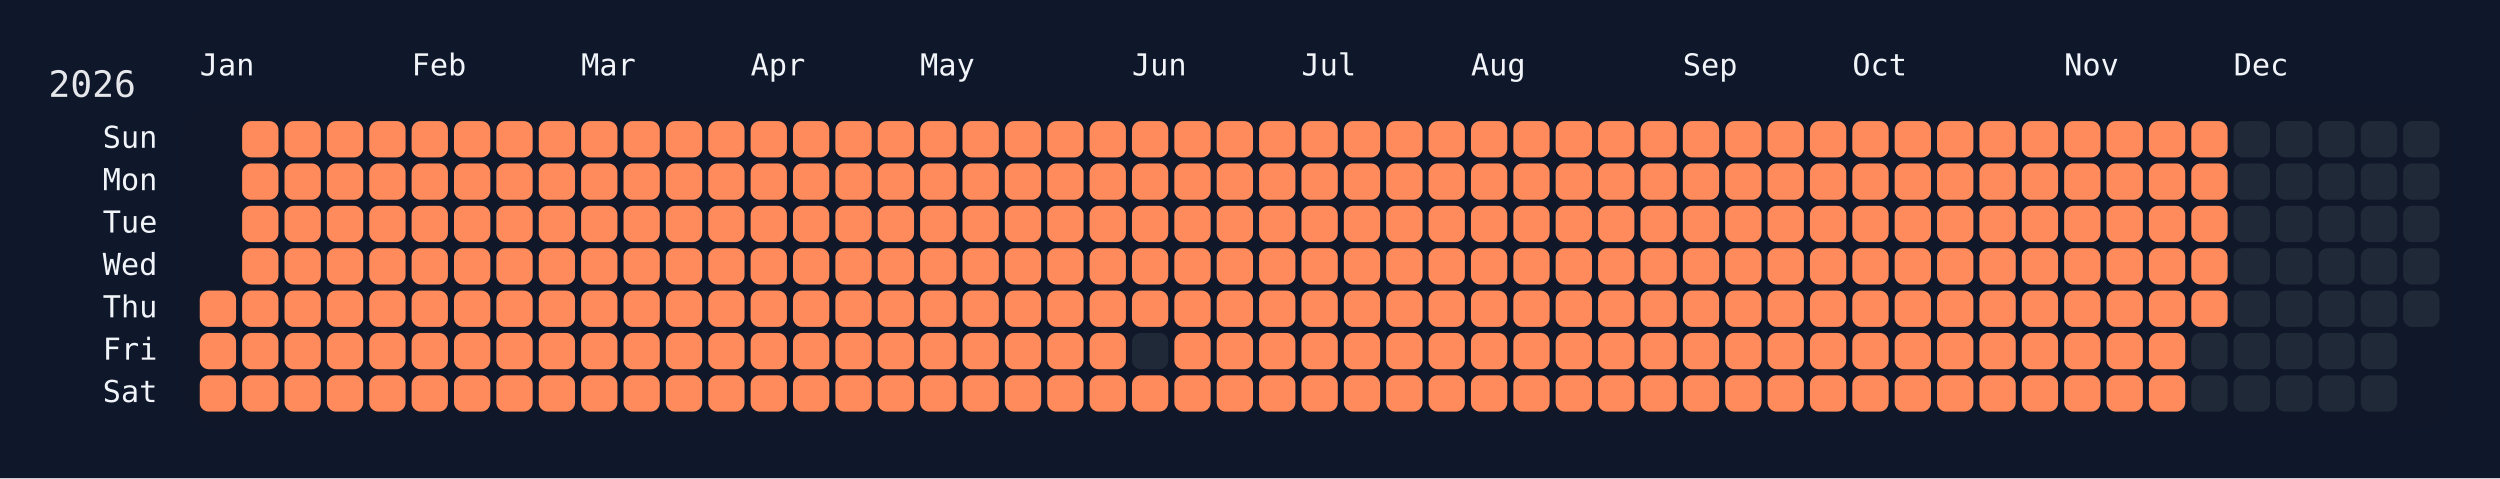
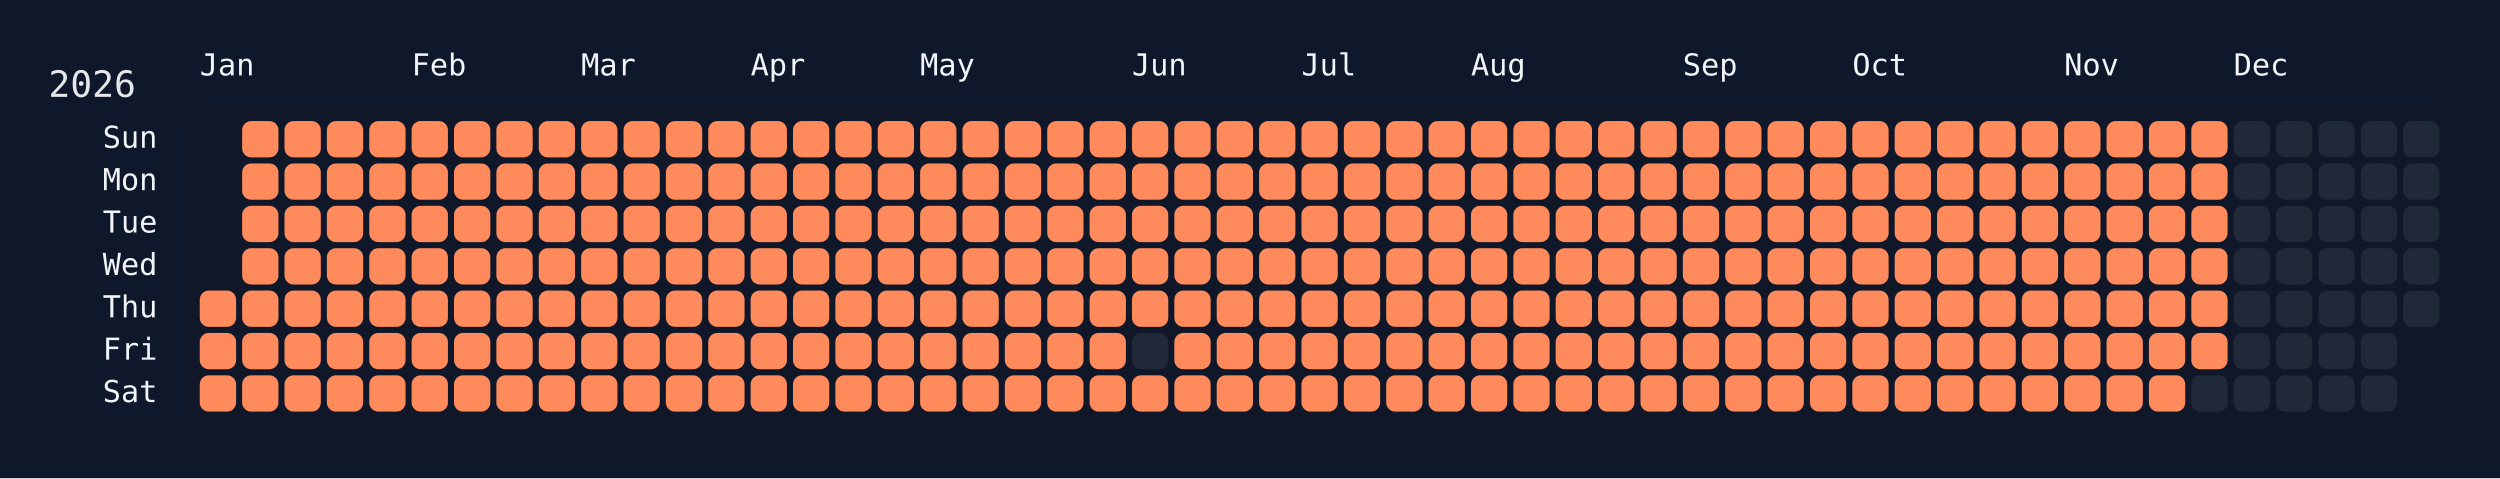
<svg xmlns="http://www.w3.org/2000/svg" width="826" height="158" viewBox="0 0 826 158">
  <rect width="826" height="158" fill="#0f172a" />
  <rect x="60" y="34" width="750" height="108" rx="12" ry="12" fill="rgba(15, 23, 42, 0.8)" />
  <text x="16" y="32" font-size="12" fill="#e5e7eb" font-family="JetBrains Mono, ui-monospace, SFMono-Regular, Menlo, Monaco, Consolas, monospace">2026</text>
  <text x="66" y="18" font-size="10" fill="#f1f5f9" font-family="JetBrains Mono, ui-monospace, SFMono-Regular, Menlo, Monaco, Consolas, monospace" dominant-baseline="hanging">Jan</text>
  <text x="136" y="18" font-size="10" fill="#f1f5f9" font-family="JetBrains Mono, ui-monospace, SFMono-Regular, Menlo, Monaco, Consolas, monospace" dominant-baseline="hanging">Feb</text>
  <text x="192" y="18" font-size="10" fill="#f1f5f9" font-family="JetBrains Mono, ui-monospace, SFMono-Regular, Menlo, Monaco, Consolas, monospace" dominant-baseline="hanging">Mar</text>
  <text x="248" y="18" font-size="10" fill="#f1f5f9" font-family="JetBrains Mono, ui-monospace, SFMono-Regular, Menlo, Monaco, Consolas, monospace" dominant-baseline="hanging">Apr</text>
  <text x="304" y="18" font-size="10" fill="#f1f5f9" font-family="JetBrains Mono, ui-monospace, SFMono-Regular, Menlo, Monaco, Consolas, monospace" dominant-baseline="hanging">May</text>
  <text x="374" y="18" font-size="10" fill="#f1f5f9" font-family="JetBrains Mono, ui-monospace, SFMono-Regular, Menlo, Monaco, Consolas, monospace" dominant-baseline="hanging">Jun</text>
  <text x="430" y="18" font-size="10" fill="#f1f5f9" font-family="JetBrains Mono, ui-monospace, SFMono-Regular, Menlo, Monaco, Consolas, monospace" dominant-baseline="hanging">Jul</text>
  <text x="486" y="18" font-size="10" fill="#f1f5f9" font-family="JetBrains Mono, ui-monospace, SFMono-Regular, Menlo, Monaco, Consolas, monospace" dominant-baseline="hanging">Aug</text>
  <text x="556" y="18" font-size="10" fill="#f1f5f9" font-family="JetBrains Mono, ui-monospace, SFMono-Regular, Menlo, Monaco, Consolas, monospace" dominant-baseline="hanging">Sep</text>
  <text x="612" y="18" font-size="10" fill="#f1f5f9" font-family="JetBrains Mono, ui-monospace, SFMono-Regular, Menlo, Monaco, Consolas, monospace" dominant-baseline="hanging">Oct</text>
  <text x="682" y="18" font-size="10" fill="#f1f5f9" font-family="JetBrains Mono, ui-monospace, SFMono-Regular, Menlo, Monaco, Consolas, monospace" dominant-baseline="hanging">Nov</text>
  <text x="738" y="18" font-size="10" fill="#f1f5f9" font-family="JetBrains Mono, ui-monospace, SFMono-Regular, Menlo, Monaco, Consolas, monospace" dominant-baseline="hanging">Dec</text>
  <text x="52" y="46.0" font-size="10" fill="#f1f5f9" font-family="JetBrains Mono, ui-monospace, SFMono-Regular, Menlo, Monaco, Consolas, monospace" text-anchor="end" dominant-baseline="middle">Sun</text>
  <text x="52" y="60.0" font-size="10" fill="#f1f5f9" font-family="JetBrains Mono, ui-monospace, SFMono-Regular, Menlo, Monaco, Consolas, monospace" text-anchor="end" dominant-baseline="middle">Mon</text>
  <text x="52" y="74.0" font-size="10" fill="#f1f5f9" font-family="JetBrains Mono, ui-monospace, SFMono-Regular, Menlo, Monaco, Consolas, monospace" text-anchor="end" dominant-baseline="middle">Tue</text>
  <text x="52" y="88.0" font-size="10" fill="#f1f5f9" font-family="JetBrains Mono, ui-monospace, SFMono-Regular, Menlo, Monaco, Consolas, monospace" text-anchor="end" dominant-baseline="middle">Wed</text>
  <text x="52" y="102.0" font-size="10" fill="#f1f5f9" font-family="JetBrains Mono, ui-monospace, SFMono-Regular, Menlo, Monaco, Consolas, monospace" text-anchor="end" dominant-baseline="middle">Thu</text>
  <text x="52" y="116.0" font-size="10" fill="#f1f5f9" font-family="JetBrains Mono, ui-monospace, SFMono-Regular, Menlo, Monaco, Consolas, monospace" text-anchor="end" dominant-baseline="middle">Fri</text>
  <text x="52" y="130.0" font-size="10" fill="#f1f5f9" font-family="JetBrains Mono, ui-monospace, SFMono-Regular, Menlo, Monaco, Consolas, monospace" text-anchor="end" dominant-baseline="middle">Sat</text>
  <g transform="translate(66,40)">
    <rect x="0" y="56" width="12" height="12" rx="3" ry="3" fill="#ff8a5b" data-date="2026-01-01" />
    <rect x="0" y="70" width="12" height="12" rx="3" ry="3" fill="#ff8a5b" data-date="2026-01-02" />
    <rect x="0" y="84" width="12" height="12" rx="3" ry="3" fill="#ff8a5b" data-date="2026-01-03" />
    <rect x="14" y="0" width="12" height="12" rx="3" ry="3" fill="#ff8a5b" data-date="2026-01-04" />
    <rect x="14" y="14" width="12" height="12" rx="3" ry="3" fill="#ff8a5b" data-date="2026-01-05" />
    <rect x="14" y="28" width="12" height="12" rx="3" ry="3" fill="#ff8a5b" data-date="2026-01-06" />
    <rect x="14" y="42" width="12" height="12" rx="3" ry="3" fill="#ff8a5b" data-date="2026-01-07" />
    <rect x="14" y="56" width="12" height="12" rx="3" ry="3" fill="#ff8a5b" data-date="2026-01-08" />
    <rect x="14" y="70" width="12" height="12" rx="3" ry="3" fill="#ff8a5b" data-date="2026-01-09" />
    <rect x="14" y="84" width="12" height="12" rx="3" ry="3" fill="#ff8a5b" data-date="2026-01-10" />
    <rect x="28" y="0" width="12" height="12" rx="3" ry="3" fill="#ff8a5b" data-date="2026-01-11" />
    <rect x="28" y="14" width="12" height="12" rx="3" ry="3" fill="#ff8a5b" data-date="2026-01-12" />
    <rect x="28" y="28" width="12" height="12" rx="3" ry="3" fill="#ff8a5b" data-date="2026-01-13" />
    <rect x="28" y="42" width="12" height="12" rx="3" ry="3" fill="#ff8a5b" data-date="2026-01-14" />
    <rect x="28" y="56" width="12" height="12" rx="3" ry="3" fill="#ff8a5b" data-date="2026-01-15" />
    <rect x="28" y="70" width="12" height="12" rx="3" ry="3" fill="#ff8a5b" data-date="2026-01-16" />
    <rect x="28" y="84" width="12" height="12" rx="3" ry="3" fill="#ff8a5b" data-date="2026-01-17" />
    <rect x="42" y="0" width="12" height="12" rx="3" ry="3" fill="#ff8a5b" data-date="2026-01-18" />
    <rect x="42" y="14" width="12" height="12" rx="3" ry="3" fill="#ff8a5b" data-date="2026-01-19" />
    <rect x="42" y="28" width="12" height="12" rx="3" ry="3" fill="#ff8a5b" data-date="2026-01-20" />
    <rect x="42" y="42" width="12" height="12" rx="3" ry="3" fill="#ff8a5b" data-date="2026-01-21" />
    <rect x="42" y="56" width="12" height="12" rx="3" ry="3" fill="#ff8a5b" data-date="2026-01-22" />
    <rect x="42" y="70" width="12" height="12" rx="3" ry="3" fill="#ff8a5b" data-date="2026-01-23" />
    <rect x="42" y="84" width="12" height="12" rx="3" ry="3" fill="#ff8a5b" data-date="2026-01-24" />
    <rect x="56" y="0" width="12" height="12" rx="3" ry="3" fill="#ff8a5b" data-date="2026-01-25" />
    <rect x="56" y="14" width="12" height="12" rx="3" ry="3" fill="#ff8a5b" data-date="2026-01-26" />
    <rect x="56" y="28" width="12" height="12" rx="3" ry="3" fill="#ff8a5b" data-date="2026-01-27" />
    <rect x="56" y="42" width="12" height="12" rx="3" ry="3" fill="#ff8a5b" data-date="2026-01-28" />
    <rect x="56" y="56" width="12" height="12" rx="3" ry="3" fill="#ff8a5b" data-date="2026-01-29" />
    <rect x="56" y="70" width="12" height="12" rx="3" ry="3" fill="#ff8a5b" data-date="2026-01-30" />
    <rect x="56" y="84" width="12" height="12" rx="3" ry="3" fill="#ff8a5b" data-date="2026-01-31" />
    <rect x="70" y="0" width="12" height="12" rx="3" ry="3" fill="#ff8a5b" data-date="2026-02-01" />
    <rect x="70" y="14" width="12" height="12" rx="3" ry="3" fill="#ff8a5b" data-date="2026-02-02" />
    <rect x="70" y="28" width="12" height="12" rx="3" ry="3" fill="#ff8a5b" data-date="2026-02-03" />
    <rect x="70" y="42" width="12" height="12" rx="3" ry="3" fill="#ff8a5b" data-date="2026-02-04" />
    <rect x="70" y="56" width="12" height="12" rx="3" ry="3" fill="#ff8a5b" data-date="2026-02-05" />
    <rect x="70" y="70" width="12" height="12" rx="3" ry="3" fill="#ff8a5b" data-date="2026-02-06" />
    <rect x="70" y="84" width="12" height="12" rx="3" ry="3" fill="#ff8a5b" data-date="2026-02-07" />
    <rect x="84" y="0" width="12" height="12" rx="3" ry="3" fill="#ff8a5b" data-date="2026-02-08" />
    <rect x="84" y="14" width="12" height="12" rx="3" ry="3" fill="#ff8a5b" data-date="2026-02-09" />
    <rect x="84" y="28" width="12" height="12" rx="3" ry="3" fill="#ff8a5b" data-date="2026-02-10" />
    <rect x="84" y="42" width="12" height="12" rx="3" ry="3" fill="#ff8a5b" data-date="2026-02-11" />
    <rect x="84" y="56" width="12" height="12" rx="3" ry="3" fill="#ff8a5b" data-date="2026-02-12" />
    <rect x="84" y="70" width="12" height="12" rx="3" ry="3" fill="#ff8a5b" data-date="2026-02-13" />
    <rect x="84" y="84" width="12" height="12" rx="3" ry="3" fill="#ff8a5b" data-date="2026-02-14" />
    <rect x="98" y="0" width="12" height="12" rx="3" ry="3" fill="#ff8a5b" data-date="2026-02-15" />
    <rect x="98" y="14" width="12" height="12" rx="3" ry="3" fill="#ff8a5b" data-date="2026-02-16" />
    <rect x="98" y="28" width="12" height="12" rx="3" ry="3" fill="#ff8a5b" data-date="2026-02-17" />
    <rect x="98" y="42" width="12" height="12" rx="3" ry="3" fill="#ff8a5b" data-date="2026-02-18" />
    <rect x="98" y="56" width="12" height="12" rx="3" ry="3" fill="#ff8a5b" data-date="2026-02-19" />
    <rect x="98" y="70" width="12" height="12" rx="3" ry="3" fill="#ff8a5b" data-date="2026-02-20" />
    <rect x="98" y="84" width="12" height="12" rx="3" ry="3" fill="#ff8a5b" data-date="2026-02-21" />
    <rect x="112" y="0" width="12" height="12" rx="3" ry="3" fill="#ff8a5b" data-date="2026-02-22" />
    <rect x="112" y="14" width="12" height="12" rx="3" ry="3" fill="#ff8a5b" data-date="2026-02-23" />
    <rect x="112" y="28" width="12" height="12" rx="3" ry="3" fill="#ff8a5b" data-date="2026-02-24" />
    <rect x="112" y="42" width="12" height="12" rx="3" ry="3" fill="#ff8a5b" data-date="2026-02-25" />
    <rect x="112" y="56" width="12" height="12" rx="3" ry="3" fill="#ff8a5b" data-date="2026-02-26" />
    <rect x="112" y="70" width="12" height="12" rx="3" ry="3" fill="#ff8a5b" data-date="2026-02-27" />
    <rect x="112" y="84" width="12" height="12" rx="3" ry="3" fill="#ff8a5b" data-date="2026-02-28" />
    <rect x="126" y="0" width="12" height="12" rx="3" ry="3" fill="#ff8a5b" data-date="2026-03-01" />
    <rect x="126" y="14" width="12" height="12" rx="3" ry="3" fill="#ff8a5b" data-date="2026-03-02" />
    <rect x="126" y="28" width="12" height="12" rx="3" ry="3" fill="#ff8a5b" data-date="2026-03-03" />
    <rect x="126" y="42" width="12" height="12" rx="3" ry="3" fill="#ff8a5b" data-date="2026-03-04" />
    <rect x="126" y="56" width="12" height="12" rx="3" ry="3" fill="#ff8a5b" data-date="2026-03-05" />
    <rect x="126" y="70" width="12" height="12" rx="3" ry="3" fill="#ff8a5b" data-date="2026-03-06" />
    <rect x="126" y="84" width="12" height="12" rx="3" ry="3" fill="#ff8a5b" data-date="2026-03-07" />
    <rect x="140" y="0" width="12" height="12" rx="3" ry="3" fill="#ff8a5b" data-date="2026-03-08" />
    <rect x="140" y="14" width="12" height="12" rx="3" ry="3" fill="#ff8a5b" data-date="2026-03-09" />
    <rect x="140" y="28" width="12" height="12" rx="3" ry="3" fill="#ff8a5b" data-date="2026-03-10" />
    <rect x="140" y="42" width="12" height="12" rx="3" ry="3" fill="#ff8a5b" data-date="2026-03-11" />
    <rect x="140" y="56" width="12" height="12" rx="3" ry="3" fill="#ff8a5b" data-date="2026-03-12" />
    <rect x="140" y="70" width="12" height="12" rx="3" ry="3" fill="#ff8a5b" data-date="2026-03-13" />
    <rect x="140" y="84" width="12" height="12" rx="3" ry="3" fill="#ff8a5b" data-date="2026-03-14" />
    <rect x="154" y="0" width="12" height="12" rx="3" ry="3" fill="#ff8a5b" data-date="2026-03-15" />
    <rect x="154" y="14" width="12" height="12" rx="3" ry="3" fill="#ff8a5b" data-date="2026-03-16" />
    <rect x="154" y="28" width="12" height="12" rx="3" ry="3" fill="#ff8a5b" data-date="2026-03-17" />
    <rect x="154" y="42" width="12" height="12" rx="3" ry="3" fill="#ff8a5b" data-date="2026-03-18" />
    <rect x="154" y="56" width="12" height="12" rx="3" ry="3" fill="#ff8a5b" data-date="2026-03-19" />
    <rect x="154" y="70" width="12" height="12" rx="3" ry="3" fill="#ff8a5b" data-date="2026-03-20" />
    <rect x="154" y="84" width="12" height="12" rx="3" ry="3" fill="#ff8a5b" data-date="2026-03-21" />
    <rect x="168" y="0" width="12" height="12" rx="3" ry="3" fill="#ff8a5b" data-date="2026-03-22" />
    <rect x="168" y="14" width="12" height="12" rx="3" ry="3" fill="#ff8a5b" data-date="2026-03-23" />
    <rect x="168" y="28" width="12" height="12" rx="3" ry="3" fill="#ff8a5b" data-date="2026-03-24" />
    <rect x="168" y="42" width="12" height="12" rx="3" ry="3" fill="#ff8a5b" data-date="2026-03-25" />
    <rect x="168" y="56" width="12" height="12" rx="3" ry="3" fill="#ff8a5b" data-date="2026-03-26" />
    <rect x="168" y="70" width="12" height="12" rx="3" ry="3" fill="#ff8a5b" data-date="2026-03-27" />
    <rect x="168" y="84" width="12" height="12" rx="3" ry="3" fill="#ff8a5b" data-date="2026-03-28" />
    <rect x="182" y="0" width="12" height="12" rx="3" ry="3" fill="#ff8a5b" data-date="2026-03-29" />
    <rect x="182" y="14" width="12" height="12" rx="3" ry="3" fill="#ff8a5b" data-date="2026-03-30" />
    <rect x="182" y="28" width="12" height="12" rx="3" ry="3" fill="#ff8a5b" data-date="2026-03-31" />
    <rect x="182" y="42" width="12" height="12" rx="3" ry="3" fill="#ff8a5b" data-date="2026-04-01" />
    <rect x="182" y="56" width="12" height="12" rx="3" ry="3" fill="#ff8a5b" data-date="2026-04-02" />
    <rect x="182" y="70" width="12" height="12" rx="3" ry="3" fill="#ff8a5b" data-date="2026-04-03" />
    <rect x="182" y="84" width="12" height="12" rx="3" ry="3" fill="#ff8a5b" data-date="2026-04-04" />
    <rect x="196" y="0" width="12" height="12" rx="3" ry="3" fill="#ff8a5b" data-date="2026-04-05" />
    <rect x="196" y="14" width="12" height="12" rx="3" ry="3" fill="#ff8a5b" data-date="2026-04-06" />
    <rect x="196" y="28" width="12" height="12" rx="3" ry="3" fill="#ff8a5b" data-date="2026-04-07" />
    <rect x="196" y="42" width="12" height="12" rx="3" ry="3" fill="#ff8a5b" data-date="2026-04-08" />
    <rect x="196" y="56" width="12" height="12" rx="3" ry="3" fill="#ff8a5b" data-date="2026-04-09" />
    <rect x="196" y="70" width="12" height="12" rx="3" ry="3" fill="#ff8a5b" data-date="2026-04-10" />
    <rect x="196" y="84" width="12" height="12" rx="3" ry="3" fill="#ff8a5b" data-date="2026-04-11" />
    <rect x="210" y="0" width="12" height="12" rx="3" ry="3" fill="#ff8a5b" data-date="2026-04-12" />
    <rect x="210" y="14" width="12" height="12" rx="3" ry="3" fill="#ff8a5b" data-date="2026-04-13" />
    <rect x="210" y="28" width="12" height="12" rx="3" ry="3" fill="#ff8a5b" data-date="2026-04-14" />
    <rect x="210" y="42" width="12" height="12" rx="3" ry="3" fill="#ff8a5b" data-date="2026-04-15" />
    <rect x="210" y="56" width="12" height="12" rx="3" ry="3" fill="#ff8a5b" data-date="2026-04-16" />
    <rect x="210" y="70" width="12" height="12" rx="3" ry="3" fill="#ff8a5b" data-date="2026-04-17" />
    <rect x="210" y="84" width="12" height="12" rx="3" ry="3" fill="#ff8a5b" data-date="2026-04-18" />
    <rect x="224" y="0" width="12" height="12" rx="3" ry="3" fill="#ff8a5b" data-date="2026-04-19" />
    <rect x="224" y="14" width="12" height="12" rx="3" ry="3" fill="#ff8a5b" data-date="2026-04-20" />
    <rect x="224" y="28" width="12" height="12" rx="3" ry="3" fill="#ff8a5b" data-date="2026-04-21" />
    <rect x="224" y="42" width="12" height="12" rx="3" ry="3" fill="#ff8a5b" data-date="2026-04-22" />
    <rect x="224" y="56" width="12" height="12" rx="3" ry="3" fill="#ff8a5b" data-date="2026-04-23" />
    <rect x="224" y="70" width="12" height="12" rx="3" ry="3" fill="#ff8a5b" data-date="2026-04-24" />
    <rect x="224" y="84" width="12" height="12" rx="3" ry="3" fill="#ff8a5b" data-date="2026-04-25" />
    <rect x="238" y="0" width="12" height="12" rx="3" ry="3" fill="#ff8a5b" data-date="2026-04-26" />
    <rect x="238" y="14" width="12" height="12" rx="3" ry="3" fill="#ff8a5b" data-date="2026-04-27" />
    <rect x="238" y="28" width="12" height="12" rx="3" ry="3" fill="#ff8a5b" data-date="2026-04-28" />
    <rect x="238" y="42" width="12" height="12" rx="3" ry="3" fill="#ff8a5b" data-date="2026-04-29" />
    <rect x="238" y="56" width="12" height="12" rx="3" ry="3" fill="#ff8a5b" data-date="2026-04-30" />
    <rect x="238" y="70" width="12" height="12" rx="3" ry="3" fill="#ff8a5b" data-date="2026-05-01" />
    <rect x="238" y="84" width="12" height="12" rx="3" ry="3" fill="#ff8a5b" data-date="2026-05-02" />
    <rect x="252" y="0" width="12" height="12" rx="3" ry="3" fill="#ff8a5b" data-date="2026-05-03" />
    <rect x="252" y="14" width="12" height="12" rx="3" ry="3" fill="#ff8a5b" data-date="2026-05-04" />
    <rect x="252" y="28" width="12" height="12" rx="3" ry="3" fill="#ff8a5b" data-date="2026-05-05" />
    <rect x="252" y="42" width="12" height="12" rx="3" ry="3" fill="#ff8a5b" data-date="2026-05-06" />
    <rect x="252" y="56" width="12" height="12" rx="3" ry="3" fill="#ff8a5b" data-date="2026-05-07" />
    <rect x="252" y="70" width="12" height="12" rx="3" ry="3" fill="#ff8a5b" data-date="2026-05-08" />
    <rect x="252" y="84" width="12" height="12" rx="3" ry="3" fill="#ff8a5b" data-date="2026-05-09" />
    <rect x="266" y="0" width="12" height="12" rx="3" ry="3" fill="#ff8a5b" data-date="2026-05-10" />
    <rect x="266" y="14" width="12" height="12" rx="3" ry="3" fill="#ff8a5b" data-date="2026-05-11" />
    <rect x="266" y="28" width="12" height="12" rx="3" ry="3" fill="#ff8a5b" data-date="2026-05-12" />
    <rect x="266" y="42" width="12" height="12" rx="3" ry="3" fill="#ff8a5b" data-date="2026-05-13" />
    <rect x="266" y="56" width="12" height="12" rx="3" ry="3" fill="#ff8a5b" data-date="2026-05-14" />
    <rect x="266" y="70" width="12" height="12" rx="3" ry="3" fill="#ff8a5b" data-date="2026-05-15" />
    <rect x="266" y="84" width="12" height="12" rx="3" ry="3" fill="#ff8a5b" data-date="2026-05-16" />
    <rect x="280" y="0" width="12" height="12" rx="3" ry="3" fill="#ff8a5b" data-date="2026-05-17" />
    <rect x="280" y="14" width="12" height="12" rx="3" ry="3" fill="#ff8a5b" data-date="2026-05-18" />
    <rect x="280" y="28" width="12" height="12" rx="3" ry="3" fill="#ff8a5b" data-date="2026-05-19" />
    <rect x="280" y="42" width="12" height="12" rx="3" ry="3" fill="#ff8a5b" data-date="2026-05-20" />
    <rect x="280" y="56" width="12" height="12" rx="3" ry="3" fill="#ff8a5b" data-date="2026-05-21" />
    <rect x="280" y="70" width="12" height="12" rx="3" ry="3" fill="#ff8a5b" data-date="2026-05-22" />
    <rect x="280" y="84" width="12" height="12" rx="3" ry="3" fill="#ff8a5b" data-date="2026-05-23" />
    <rect x="294" y="0" width="12" height="12" rx="3" ry="3" fill="#ff8a5b" data-date="2026-05-24" />
    <rect x="294" y="14" width="12" height="12" rx="3" ry="3" fill="#ff8a5b" data-date="2026-05-25" />
    <rect x="294" y="28" width="12" height="12" rx="3" ry="3" fill="#ff8a5b" data-date="2026-05-26" />
    <rect x="294" y="42" width="12" height="12" rx="3" ry="3" fill="#ff8a5b" data-date="2026-05-27" />
    <rect x="294" y="56" width="12" height="12" rx="3" ry="3" fill="#ff8a5b" data-date="2026-05-28" />
    <rect x="294" y="70" width="12" height="12" rx="3" ry="3" fill="#ff8a5b" data-date="2026-05-29" />
    <rect x="294" y="84" width="12" height="12" rx="3" ry="3" fill="#ff8a5b" data-date="2026-05-30" />
    <rect x="308" y="0" width="12" height="12" rx="3" ry="3" fill="#ff8a5b" data-date="2026-05-31" />
    <rect x="308" y="14" width="12" height="12" rx="3" ry="3" fill="#ff8a5b" data-date="2026-06-01" />
    <rect x="308" y="28" width="12" height="12" rx="3" ry="3" fill="#ff8a5b" data-date="2026-06-02" />
    <rect x="308" y="42" width="12" height="12" rx="3" ry="3" fill="#ff8a5b" data-date="2026-06-03" />
    <rect x="308" y="56" width="12" height="12" rx="3" ry="3" fill="#ff8a5b" data-date="2026-06-04" />
    <rect x="308" y="70" width="12" height="12" rx="3" ry="3" fill="#1f2937" data-date="2026-06-05" />
    <rect x="308" y="84" width="12" height="12" rx="3" ry="3" fill="#ff8a5b" data-date="2026-06-06" />
    <rect x="322" y="0" width="12" height="12" rx="3" ry="3" fill="#ff8a5b" data-date="2026-06-07" />
    <rect x="322" y="14" width="12" height="12" rx="3" ry="3" fill="#ff8a5b" data-date="2026-06-08" />
    <rect x="322" y="28" width="12" height="12" rx="3" ry="3" fill="#ff8a5b" data-date="2026-06-09" />
    <rect x="322" y="42" width="12" height="12" rx="3" ry="3" fill="#ff8a5b" data-date="2026-06-10" />
    <rect x="322" y="56" width="12" height="12" rx="3" ry="3" fill="#ff8a5b" data-date="2026-06-11" />
    <rect x="322" y="70" width="12" height="12" rx="3" ry="3" fill="#ff8a5b" data-date="2026-06-12" />
    <rect x="322" y="84" width="12" height="12" rx="3" ry="3" fill="#ff8a5b" data-date="2026-06-13" />
    <rect x="336" y="0" width="12" height="12" rx="3" ry="3" fill="#ff8a5b" data-date="2026-06-14" />
    <rect x="336" y="14" width="12" height="12" rx="3" ry="3" fill="#ff8a5b" data-date="2026-06-15" />
    <rect x="336" y="28" width="12" height="12" rx="3" ry="3" fill="#ff8a5b" data-date="2026-06-16" />
    <rect x="336" y="42" width="12" height="12" rx="3" ry="3" fill="#ff8a5b" data-date="2026-06-17" />
    <rect x="336" y="56" width="12" height="12" rx="3" ry="3" fill="#ff8a5b" data-date="2026-06-18" />
    <rect x="336" y="70" width="12" height="12" rx="3" ry="3" fill="#ff8a5b" data-date="2026-06-19" />
    <rect x="336" y="84" width="12" height="12" rx="3" ry="3" fill="#ff8a5b" data-date="2026-06-20" />
    <rect x="350" y="0" width="12" height="12" rx="3" ry="3" fill="#ff8a5b" data-date="2026-06-21" />
    <rect x="350" y="14" width="12" height="12" rx="3" ry="3" fill="#ff8a5b" data-date="2026-06-22" />
    <rect x="350" y="28" width="12" height="12" rx="3" ry="3" fill="#ff8a5b" data-date="2026-06-23" />
    <rect x="350" y="42" width="12" height="12" rx="3" ry="3" fill="#ff8a5b" data-date="2026-06-24" />
    <rect x="350" y="56" width="12" height="12" rx="3" ry="3" fill="#ff8a5b" data-date="2026-06-25" />
    <rect x="350" y="70" width="12" height="12" rx="3" ry="3" fill="#ff8a5b" data-date="2026-06-26" />
    <rect x="350" y="84" width="12" height="12" rx="3" ry="3" fill="#ff8a5b" data-date="2026-06-27" />
    <rect x="364" y="0" width="12" height="12" rx="3" ry="3" fill="#ff8a5b" data-date="2026-06-28" />
    <rect x="364" y="14" width="12" height="12" rx="3" ry="3" fill="#ff8a5b" data-date="2026-06-29" />
    <rect x="364" y="28" width="12" height="12" rx="3" ry="3" fill="#ff8a5b" data-date="2026-06-30" />
    <rect x="364" y="42" width="12" height="12" rx="3" ry="3" fill="#ff8a5b" data-date="2026-07-01" />
    <rect x="364" y="56" width="12" height="12" rx="3" ry="3" fill="#ff8a5b" data-date="2026-07-02" />
    <rect x="364" y="70" width="12" height="12" rx="3" ry="3" fill="#ff8a5b" data-date="2026-07-03" />
    <rect x="364" y="84" width="12" height="12" rx="3" ry="3" fill="#ff8a5b" data-date="2026-07-04" />
    <rect x="378" y="0" width="12" height="12" rx="3" ry="3" fill="#ff8a5b" data-date="2026-07-05" />
    <rect x="378" y="14" width="12" height="12" rx="3" ry="3" fill="#ff8a5b" data-date="2026-07-06" />
    <rect x="378" y="28" width="12" height="12" rx="3" ry="3" fill="#ff8a5b" data-date="2026-07-07" />
    <rect x="378" y="42" width="12" height="12" rx="3" ry="3" fill="#ff8a5b" data-date="2026-07-08" />
    <rect x="378" y="56" width="12" height="12" rx="3" ry="3" fill="#ff8a5b" data-date="2026-07-09" />
    <rect x="378" y="70" width="12" height="12" rx="3" ry="3" fill="#ff8a5b" data-date="2026-07-10" />
    <rect x="378" y="84" width="12" height="12" rx="3" ry="3" fill="#ff8a5b" data-date="2026-07-11" />
    <rect x="392" y="0" width="12" height="12" rx="3" ry="3" fill="#ff8a5b" data-date="2026-07-12" />
    <rect x="392" y="14" width="12" height="12" rx="3" ry="3" fill="#ff8a5b" data-date="2026-07-13" />
    <rect x="392" y="28" width="12" height="12" rx="3" ry="3" fill="#ff8a5b" data-date="2026-07-14" />
    <rect x="392" y="42" width="12" height="12" rx="3" ry="3" fill="#ff8a5b" data-date="2026-07-15" />
    <rect x="392" y="56" width="12" height="12" rx="3" ry="3" fill="#ff8a5b" data-date="2026-07-16" />
    <rect x="392" y="70" width="12" height="12" rx="3" ry="3" fill="#ff8a5b" data-date="2026-07-17" />
    <rect x="392" y="84" width="12" height="12" rx="3" ry="3" fill="#ff8a5b" data-date="2026-07-18" />
    <rect x="406" y="0" width="12" height="12" rx="3" ry="3" fill="#ff8a5b" data-date="2026-07-19" />
    <rect x="406" y="14" width="12" height="12" rx="3" ry="3" fill="#ff8a5b" data-date="2026-07-20" />
    <rect x="406" y="28" width="12" height="12" rx="3" ry="3" fill="#ff8a5b" data-date="2026-07-21" />
    <rect x="406" y="42" width="12" height="12" rx="3" ry="3" fill="#ff8a5b" data-date="2026-07-22" />
    <rect x="406" y="56" width="12" height="12" rx="3" ry="3" fill="#ff8a5b" data-date="2026-07-23" />
    <rect x="406" y="70" width="12" height="12" rx="3" ry="3" fill="#ff8a5b" data-date="2026-07-24" />
    <rect x="406" y="84" width="12" height="12" rx="3" ry="3" fill="#ff8a5b" data-date="2026-07-25" />
    <rect x="420" y="0" width="12" height="12" rx="3" ry="3" fill="#ff8a5b" data-date="2026-07-26" />
    <rect x="420" y="14" width="12" height="12" rx="3" ry="3" fill="#ff8a5b" data-date="2026-07-27" />
    <rect x="420" y="28" width="12" height="12" rx="3" ry="3" fill="#ff8a5b" data-date="2026-07-28" />
    <rect x="420" y="42" width="12" height="12" rx="3" ry="3" fill="#ff8a5b" data-date="2026-07-29" />
    <rect x="420" y="56" width="12" height="12" rx="3" ry="3" fill="#ff8a5b" data-date="2026-07-30" />
    <rect x="420" y="70" width="12" height="12" rx="3" ry="3" fill="#ff8a5b" data-date="2026-07-31" />
    <rect x="420" y="84" width="12" height="12" rx="3" ry="3" fill="#ff8a5b" data-date="2026-08-01" />
    <rect x="434" y="0" width="12" height="12" rx="3" ry="3" fill="#ff8a5b" data-date="2026-08-02" />
    <rect x="434" y="14" width="12" height="12" rx="3" ry="3" fill="#ff8a5b" data-date="2026-08-03" />
    <rect x="434" y="28" width="12" height="12" rx="3" ry="3" fill="#ff8a5b" data-date="2026-08-04" />
    <rect x="434" y="42" width="12" height="12" rx="3" ry="3" fill="#ff8a5b" data-date="2026-08-05" />
    <rect x="434" y="56" width="12" height="12" rx="3" ry="3" fill="#ff8a5b" data-date="2026-08-06" />
    <rect x="434" y="70" width="12" height="12" rx="3" ry="3" fill="#ff8a5b" data-date="2026-08-07" />
    <rect x="434" y="84" width="12" height="12" rx="3" ry="3" fill="#ff8a5b" data-date="2026-08-08" />
    <rect x="448" y="0" width="12" height="12" rx="3" ry="3" fill="#ff8a5b" data-date="2026-08-09" />
    <rect x="448" y="14" width="12" height="12" rx="3" ry="3" fill="#ff8a5b" data-date="2026-08-10" />
    <rect x="448" y="28" width="12" height="12" rx="3" ry="3" fill="#ff8a5b" data-date="2026-08-11" />
    <rect x="448" y="42" width="12" height="12" rx="3" ry="3" fill="#ff8a5b" data-date="2026-08-12" />
    <rect x="448" y="56" width="12" height="12" rx="3" ry="3" fill="#ff8a5b" data-date="2026-08-13" />
    <rect x="448" y="70" width="12" height="12" rx="3" ry="3" fill="#ff8a5b" data-date="2026-08-14" />
    <rect x="448" y="84" width="12" height="12" rx="3" ry="3" fill="#ff8a5b" data-date="2026-08-15" />
    <rect x="462" y="0" width="12" height="12" rx="3" ry="3" fill="#ff8a5b" data-date="2026-08-16" />
    <rect x="462" y="14" width="12" height="12" rx="3" ry="3" fill="#ff8a5b" data-date="2026-08-17" />
    <rect x="462" y="28" width="12" height="12" rx="3" ry="3" fill="#ff8a5b" data-date="2026-08-18" />
    <rect x="462" y="42" width="12" height="12" rx="3" ry="3" fill="#ff8a5b" data-date="2026-08-19" />
    <rect x="462" y="56" width="12" height="12" rx="3" ry="3" fill="#ff8a5b" data-date="2026-08-20" />
    <rect x="462" y="70" width="12" height="12" rx="3" ry="3" fill="#ff8a5b" data-date="2026-08-21" />
    <rect x="462" y="84" width="12" height="12" rx="3" ry="3" fill="#ff8a5b" data-date="2026-08-22" />
    <rect x="476" y="0" width="12" height="12" rx="3" ry="3" fill="#ff8a5b" data-date="2026-08-23" />
    <rect x="476" y="14" width="12" height="12" rx="3" ry="3" fill="#ff8a5b" data-date="2026-08-24" />
    <rect x="476" y="28" width="12" height="12" rx="3" ry="3" fill="#ff8a5b" data-date="2026-08-25" />
    <rect x="476" y="42" width="12" height="12" rx="3" ry="3" fill="#ff8a5b" data-date="2026-08-26" />
    <rect x="476" y="56" width="12" height="12" rx="3" ry="3" fill="#ff8a5b" data-date="2026-08-27" />
    <rect x="476" y="70" width="12" height="12" rx="3" ry="3" fill="#ff8a5b" data-date="2026-08-28" />
    <rect x="476" y="84" width="12" height="12" rx="3" ry="3" fill="#ff8a5b" data-date="2026-08-29" />
    <rect x="490" y="0" width="12" height="12" rx="3" ry="3" fill="#ff8a5b" data-date="2026-08-30" />
    <rect x="490" y="14" width="12" height="12" rx="3" ry="3" fill="#ff8a5b" data-date="2026-08-31" />
    <rect x="490" y="28" width="12" height="12" rx="3" ry="3" fill="#ff8a5b" data-date="2026-09-01" />
    <rect x="490" y="42" width="12" height="12" rx="3" ry="3" fill="#ff8a5b" data-date="2026-09-02" />
    <rect x="490" y="56" width="12" height="12" rx="3" ry="3" fill="#ff8a5b" data-date="2026-09-03" />
    <rect x="490" y="70" width="12" height="12" rx="3" ry="3" fill="#ff8a5b" data-date="2026-09-04" />
    <rect x="490" y="84" width="12" height="12" rx="3" ry="3" fill="#ff8a5b" data-date="2026-09-05" />
    <rect x="504" y="0" width="12" height="12" rx="3" ry="3" fill="#ff8a5b" data-date="2026-09-06" />
    <rect x="504" y="14" width="12" height="12" rx="3" ry="3" fill="#ff8a5b" data-date="2026-09-07" />
    <rect x="504" y="28" width="12" height="12" rx="3" ry="3" fill="#ff8a5b" data-date="2026-09-08" />
    <rect x="504" y="42" width="12" height="12" rx="3" ry="3" fill="#ff8a5b" data-date="2026-09-09" />
    <rect x="504" y="56" width="12" height="12" rx="3" ry="3" fill="#ff8a5b" data-date="2026-09-10" />
    <rect x="504" y="70" width="12" height="12" rx="3" ry="3" fill="#ff8a5b" data-date="2026-09-11" />
    <rect x="504" y="84" width="12" height="12" rx="3" ry="3" fill="#ff8a5b" data-date="2026-09-12" />
    <rect x="518" y="0" width="12" height="12" rx="3" ry="3" fill="#ff8a5b" data-date="2026-09-13" />
    <rect x="518" y="14" width="12" height="12" rx="3" ry="3" fill="#ff8a5b" data-date="2026-09-14" />
    <rect x="518" y="28" width="12" height="12" rx="3" ry="3" fill="#ff8a5b" data-date="2026-09-15" />
    <rect x="518" y="42" width="12" height="12" rx="3" ry="3" fill="#ff8a5b" data-date="2026-09-16" />
    <rect x="518" y="56" width="12" height="12" rx="3" ry="3" fill="#ff8a5b" data-date="2026-09-17" />
    <rect x="518" y="70" width="12" height="12" rx="3" ry="3" fill="#ff8a5b" data-date="2026-09-18" />
    <rect x="518" y="84" width="12" height="12" rx="3" ry="3" fill="#ff8a5b" data-date="2026-09-19" />
    <rect x="532" y="0" width="12" height="12" rx="3" ry="3" fill="#ff8a5b" data-date="2026-09-20" />
    <rect x="532" y="14" width="12" height="12" rx="3" ry="3" fill="#ff8a5b" data-date="2026-09-21" />
    <rect x="532" y="28" width="12" height="12" rx="3" ry="3" fill="#ff8a5b" data-date="2026-09-22" />
    <rect x="532" y="42" width="12" height="12" rx="3" ry="3" fill="#ff8a5b" data-date="2026-09-23" />
    <rect x="532" y="56" width="12" height="12" rx="3" ry="3" fill="#ff8a5b" data-date="2026-09-24" />
    <rect x="532" y="70" width="12" height="12" rx="3" ry="3" fill="#ff8a5b" data-date="2026-09-25" />
    <rect x="532" y="84" width="12" height="12" rx="3" ry="3" fill="#ff8a5b" data-date="2026-09-26" />
    <rect x="546" y="0" width="12" height="12" rx="3" ry="3" fill="#ff8a5b" data-date="2026-09-27" />
    <rect x="546" y="14" width="12" height="12" rx="3" ry="3" fill="#ff8a5b" data-date="2026-09-28" />
    <rect x="546" y="28" width="12" height="12" rx="3" ry="3" fill="#ff8a5b" data-date="2026-09-29" />
    <rect x="546" y="42" width="12" height="12" rx="3" ry="3" fill="#ff8a5b" data-date="2026-09-30" />
    <rect x="546" y="56" width="12" height="12" rx="3" ry="3" fill="#ff8a5b" data-date="2026-10-01" />
    <rect x="546" y="70" width="12" height="12" rx="3" ry="3" fill="#ff8a5b" data-date="2026-10-02" />
    <rect x="546" y="84" width="12" height="12" rx="3" ry="3" fill="#ff8a5b" data-date="2026-10-03" />
    <rect x="560" y="0" width="12" height="12" rx="3" ry="3" fill="#ff8a5b" data-date="2026-10-04" />
    <rect x="560" y="14" width="12" height="12" rx="3" ry="3" fill="#ff8a5b" data-date="2026-10-05" />
    <rect x="560" y="28" width="12" height="12" rx="3" ry="3" fill="#ff8a5b" data-date="2026-10-06" />
    <rect x="560" y="42" width="12" height="12" rx="3" ry="3" fill="#ff8a5b" data-date="2026-10-07" />
    <rect x="560" y="56" width="12" height="12" rx="3" ry="3" fill="#ff8a5b" data-date="2026-10-08" />
    <rect x="560" y="70" width="12" height="12" rx="3" ry="3" fill="#ff8a5b" data-date="2026-10-09" />
    <rect x="560" y="84" width="12" height="12" rx="3" ry="3" fill="#ff8a5b" data-date="2026-10-10" />
    <rect x="574" y="0" width="12" height="12" rx="3" ry="3" fill="#ff8a5b" data-date="2026-10-11" />
    <rect x="574" y="14" width="12" height="12" rx="3" ry="3" fill="#ff8a5b" data-date="2026-10-12" />
    <rect x="574" y="28" width="12" height="12" rx="3" ry="3" fill="#ff8a5b" data-date="2026-10-13" />
    <rect x="574" y="42" width="12" height="12" rx="3" ry="3" fill="#ff8a5b" data-date="2026-10-14" />
    <rect x="574" y="56" width="12" height="12" rx="3" ry="3" fill="#ff8a5b" data-date="2026-10-15" />
    <rect x="574" y="70" width="12" height="12" rx="3" ry="3" fill="#ff8a5b" data-date="2026-10-16" />
    <rect x="574" y="84" width="12" height="12" rx="3" ry="3" fill="#ff8a5b" data-date="2026-10-17" />
    <rect x="588" y="0" width="12" height="12" rx="3" ry="3" fill="#ff8a5b" data-date="2026-10-18" />
    <rect x="588" y="14" width="12" height="12" rx="3" ry="3" fill="#ff8a5b" data-date="2026-10-19" />
    <rect x="588" y="28" width="12" height="12" rx="3" ry="3" fill="#ff8a5b" data-date="2026-10-20" />
    <rect x="588" y="42" width="12" height="12" rx="3" ry="3" fill="#ff8a5b" data-date="2026-10-21" />
    <rect x="588" y="56" width="12" height="12" rx="3" ry="3" fill="#ff8a5b" data-date="2026-10-22" />
    <rect x="588" y="70" width="12" height="12" rx="3" ry="3" fill="#ff8a5b" data-date="2026-10-23" />
    <rect x="588" y="84" width="12" height="12" rx="3" ry="3" fill="#ff8a5b" data-date="2026-10-24" />
    <rect x="602" y="0" width="12" height="12" rx="3" ry="3" fill="#ff8a5b" data-date="2026-10-25" />
    <rect x="602" y="14" width="12" height="12" rx="3" ry="3" fill="#ff8a5b" data-date="2026-10-26" />
    <rect x="602" y="28" width="12" height="12" rx="3" ry="3" fill="#ff8a5b" data-date="2026-10-27" />
    <rect x="602" y="42" width="12" height="12" rx="3" ry="3" fill="#ff8a5b" data-date="2026-10-28" />
    <rect x="602" y="56" width="12" height="12" rx="3" ry="3" fill="#ff8a5b" data-date="2026-10-29" />
    <rect x="602" y="70" width="12" height="12" rx="3" ry="3" fill="#ff8a5b" data-date="2026-10-30" />
    <rect x="602" y="84" width="12" height="12" rx="3" ry="3" fill="#ff8a5b" data-date="2026-10-31" />
    <rect x="616" y="0" width="12" height="12" rx="3" ry="3" fill="#ff8a5b" data-date="2026-11-01" />
    <rect x="616" y="14" width="12" height="12" rx="3" ry="3" fill="#ff8a5b" data-date="2026-11-02" />
    <rect x="616" y="28" width="12" height="12" rx="3" ry="3" fill="#ff8a5b" data-date="2026-11-03" />
    <rect x="616" y="42" width="12" height="12" rx="3" ry="3" fill="#ff8a5b" data-date="2026-11-04" />
    <rect x="616" y="56" width="12" height="12" rx="3" ry="3" fill="#ff8a5b" data-date="2026-11-05" />
    <rect x="616" y="70" width="12" height="12" rx="3" ry="3" fill="#ff8a5b" data-date="2026-11-06" />
    <rect x="616" y="84" width="12" height="12" rx="3" ry="3" fill="#ff8a5b" data-date="2026-11-07" />
    <rect x="630" y="0" width="12" height="12" rx="3" ry="3" fill="#ff8a5b" data-date="2026-11-08" />
    <rect x="630" y="14" width="12" height="12" rx="3" ry="3" fill="#ff8a5b" data-date="2026-11-09" />
    <rect x="630" y="28" width="12" height="12" rx="3" ry="3" fill="#ff8a5b" data-date="2026-11-10" />
    <rect x="630" y="42" width="12" height="12" rx="3" ry="3" fill="#ff8a5b" data-date="2026-11-11" />
    <rect x="630" y="56" width="12" height="12" rx="3" ry="3" fill="#ff8a5b" data-date="2026-11-12" />
    <rect x="630" y="70" width="12" height="12" rx="3" ry="3" fill="#ff8a5b" data-date="2026-11-13" />
    <rect x="630" y="84" width="12" height="12" rx="3" ry="3" fill="#ff8a5b" data-date="2026-11-14" />
    <rect x="644" y="0" width="12" height="12" rx="3" ry="3" fill="#ff8a5b" data-date="2026-11-15" />
    <rect x="644" y="14" width="12" height="12" rx="3" ry="3" fill="#ff8a5b" data-date="2026-11-16" />
    <rect x="644" y="28" width="12" height="12" rx="3" ry="3" fill="#ff8a5b" data-date="2026-11-17" />
    <rect x="644" y="42" width="12" height="12" rx="3" ry="3" fill="#ff8a5b" data-date="2026-11-18" />
    <rect x="644" y="56" width="12" height="12" rx="3" ry="3" fill="#ff8a5b" data-date="2026-11-19" />
    <rect x="644" y="70" width="12" height="12" rx="3" ry="3" fill="#ff8a5b" data-date="2026-11-20" />
    <rect x="644" y="84" width="12" height="12" rx="3" ry="3" fill="#ff8a5b" data-date="2026-11-21" />
    <rect x="658" y="0" width="12" height="12" rx="3" ry="3" fill="#ff8a5b" data-date="2026-11-22" />
    <rect x="658" y="14" width="12" height="12" rx="3" ry="3" fill="#ff8a5b" data-date="2026-11-23" />
    <rect x="658" y="28" width="12" height="12" rx="3" ry="3" fill="#ff8a5b" data-date="2026-11-24" />
    <rect x="658" y="42" width="12" height="12" rx="3" ry="3" fill="#ff8a5b" data-date="2026-11-25" />
    <rect x="658" y="56" width="12" height="12" rx="3" ry="3" fill="#ff8a5b" data-date="2026-11-26" />
-     <rect x="658" y="70" width="12" height="12" rx="3" ry="3" fill="#1f2937" data-date="2026-11-27" />
+     <rect x="658" y="70" width="12" height="12" rx="3" ry="3" fill="#ff8a5b" data-date="2026-11-27" />
    <rect x="658" y="84" width="12" height="12" rx="3" ry="3" fill="#1f2937" data-date="2026-11-28" />
    <rect x="672" y="0" width="12" height="12" rx="3" ry="3" fill="#1f2937" data-date="2026-11-29" />
    <rect x="672" y="14" width="12" height="12" rx="3" ry="3" fill="#1f2937" data-date="2026-11-30" />
    <rect x="672" y="28" width="12" height="12" rx="3" ry="3" fill="#1f2937" data-date="2026-12-01" />
    <rect x="672" y="42" width="12" height="12" rx="3" ry="3" fill="#1f2937" data-date="2026-12-02" />
    <rect x="672" y="56" width="12" height="12" rx="3" ry="3" fill="#1f2937" data-date="2026-12-03" />
    <rect x="672" y="70" width="12" height="12" rx="3" ry="3" fill="#1f2937" data-date="2026-12-04" />
    <rect x="672" y="84" width="12" height="12" rx="3" ry="3" fill="#1f2937" data-date="2026-12-05" />
    <rect x="686" y="0" width="12" height="12" rx="3" ry="3" fill="#1f2937" data-date="2026-12-06" />
    <rect x="686" y="14" width="12" height="12" rx="3" ry="3" fill="#1f2937" data-date="2026-12-07" />
    <rect x="686" y="28" width="12" height="12" rx="3" ry="3" fill="#1f2937" data-date="2026-12-08" />
    <rect x="686" y="42" width="12" height="12" rx="3" ry="3" fill="#1f2937" data-date="2026-12-09" />
    <rect x="686" y="56" width="12" height="12" rx="3" ry="3" fill="#1f2937" data-date="2026-12-10" />
    <rect x="686" y="70" width="12" height="12" rx="3" ry="3" fill="#1f2937" data-date="2026-12-11" />
    <rect x="686" y="84" width="12" height="12" rx="3" ry="3" fill="#1f2937" data-date="2026-12-12" />
    <rect x="700" y="0" width="12" height="12" rx="3" ry="3" fill="#1f2937" data-date="2026-12-13" />
    <rect x="700" y="14" width="12" height="12" rx="3" ry="3" fill="#1f2937" data-date="2026-12-14" />
    <rect x="700" y="28" width="12" height="12" rx="3" ry="3" fill="#1f2937" data-date="2026-12-15" />
    <rect x="700" y="42" width="12" height="12" rx="3" ry="3" fill="#1f2937" data-date="2026-12-16" />
    <rect x="700" y="56" width="12" height="12" rx="3" ry="3" fill="#1f2937" data-date="2026-12-17" />
    <rect x="700" y="70" width="12" height="12" rx="3" ry="3" fill="#1f2937" data-date="2026-12-18" />
    <rect x="700" y="84" width="12" height="12" rx="3" ry="3" fill="#1f2937" data-date="2026-12-19" />
    <rect x="714" y="0" width="12" height="12" rx="3" ry="3" fill="#1f2937" data-date="2026-12-20" />
    <rect x="714" y="14" width="12" height="12" rx="3" ry="3" fill="#1f2937" data-date="2026-12-21" />
    <rect x="714" y="28" width="12" height="12" rx="3" ry="3" fill="#1f2937" data-date="2026-12-22" />
    <rect x="714" y="42" width="12" height="12" rx="3" ry="3" fill="#1f2937" data-date="2026-12-23" />
    <rect x="714" y="56" width="12" height="12" rx="3" ry="3" fill="#1f2937" data-date="2026-12-24" />
    <rect x="714" y="70" width="12" height="12" rx="3" ry="3" fill="#1f2937" data-date="2026-12-25" />
    <rect x="714" y="84" width="12" height="12" rx="3" ry="3" fill="#1f2937" data-date="2026-12-26" />
    <rect x="728" y="0" width="12" height="12" rx="3" ry="3" fill="#1f2937" data-date="2026-12-27" />
    <rect x="728" y="14" width="12" height="12" rx="3" ry="3" fill="#1f2937" data-date="2026-12-28" />
    <rect x="728" y="28" width="12" height="12" rx="3" ry="3" fill="#1f2937" data-date="2026-12-29" />
    <rect x="728" y="42" width="12" height="12" rx="3" ry="3" fill="#1f2937" data-date="2026-12-30" />
    <rect x="728" y="56" width="12" height="12" rx="3" ry="3" fill="#1f2937" data-date="2026-12-31" />
  </g>
</svg>
